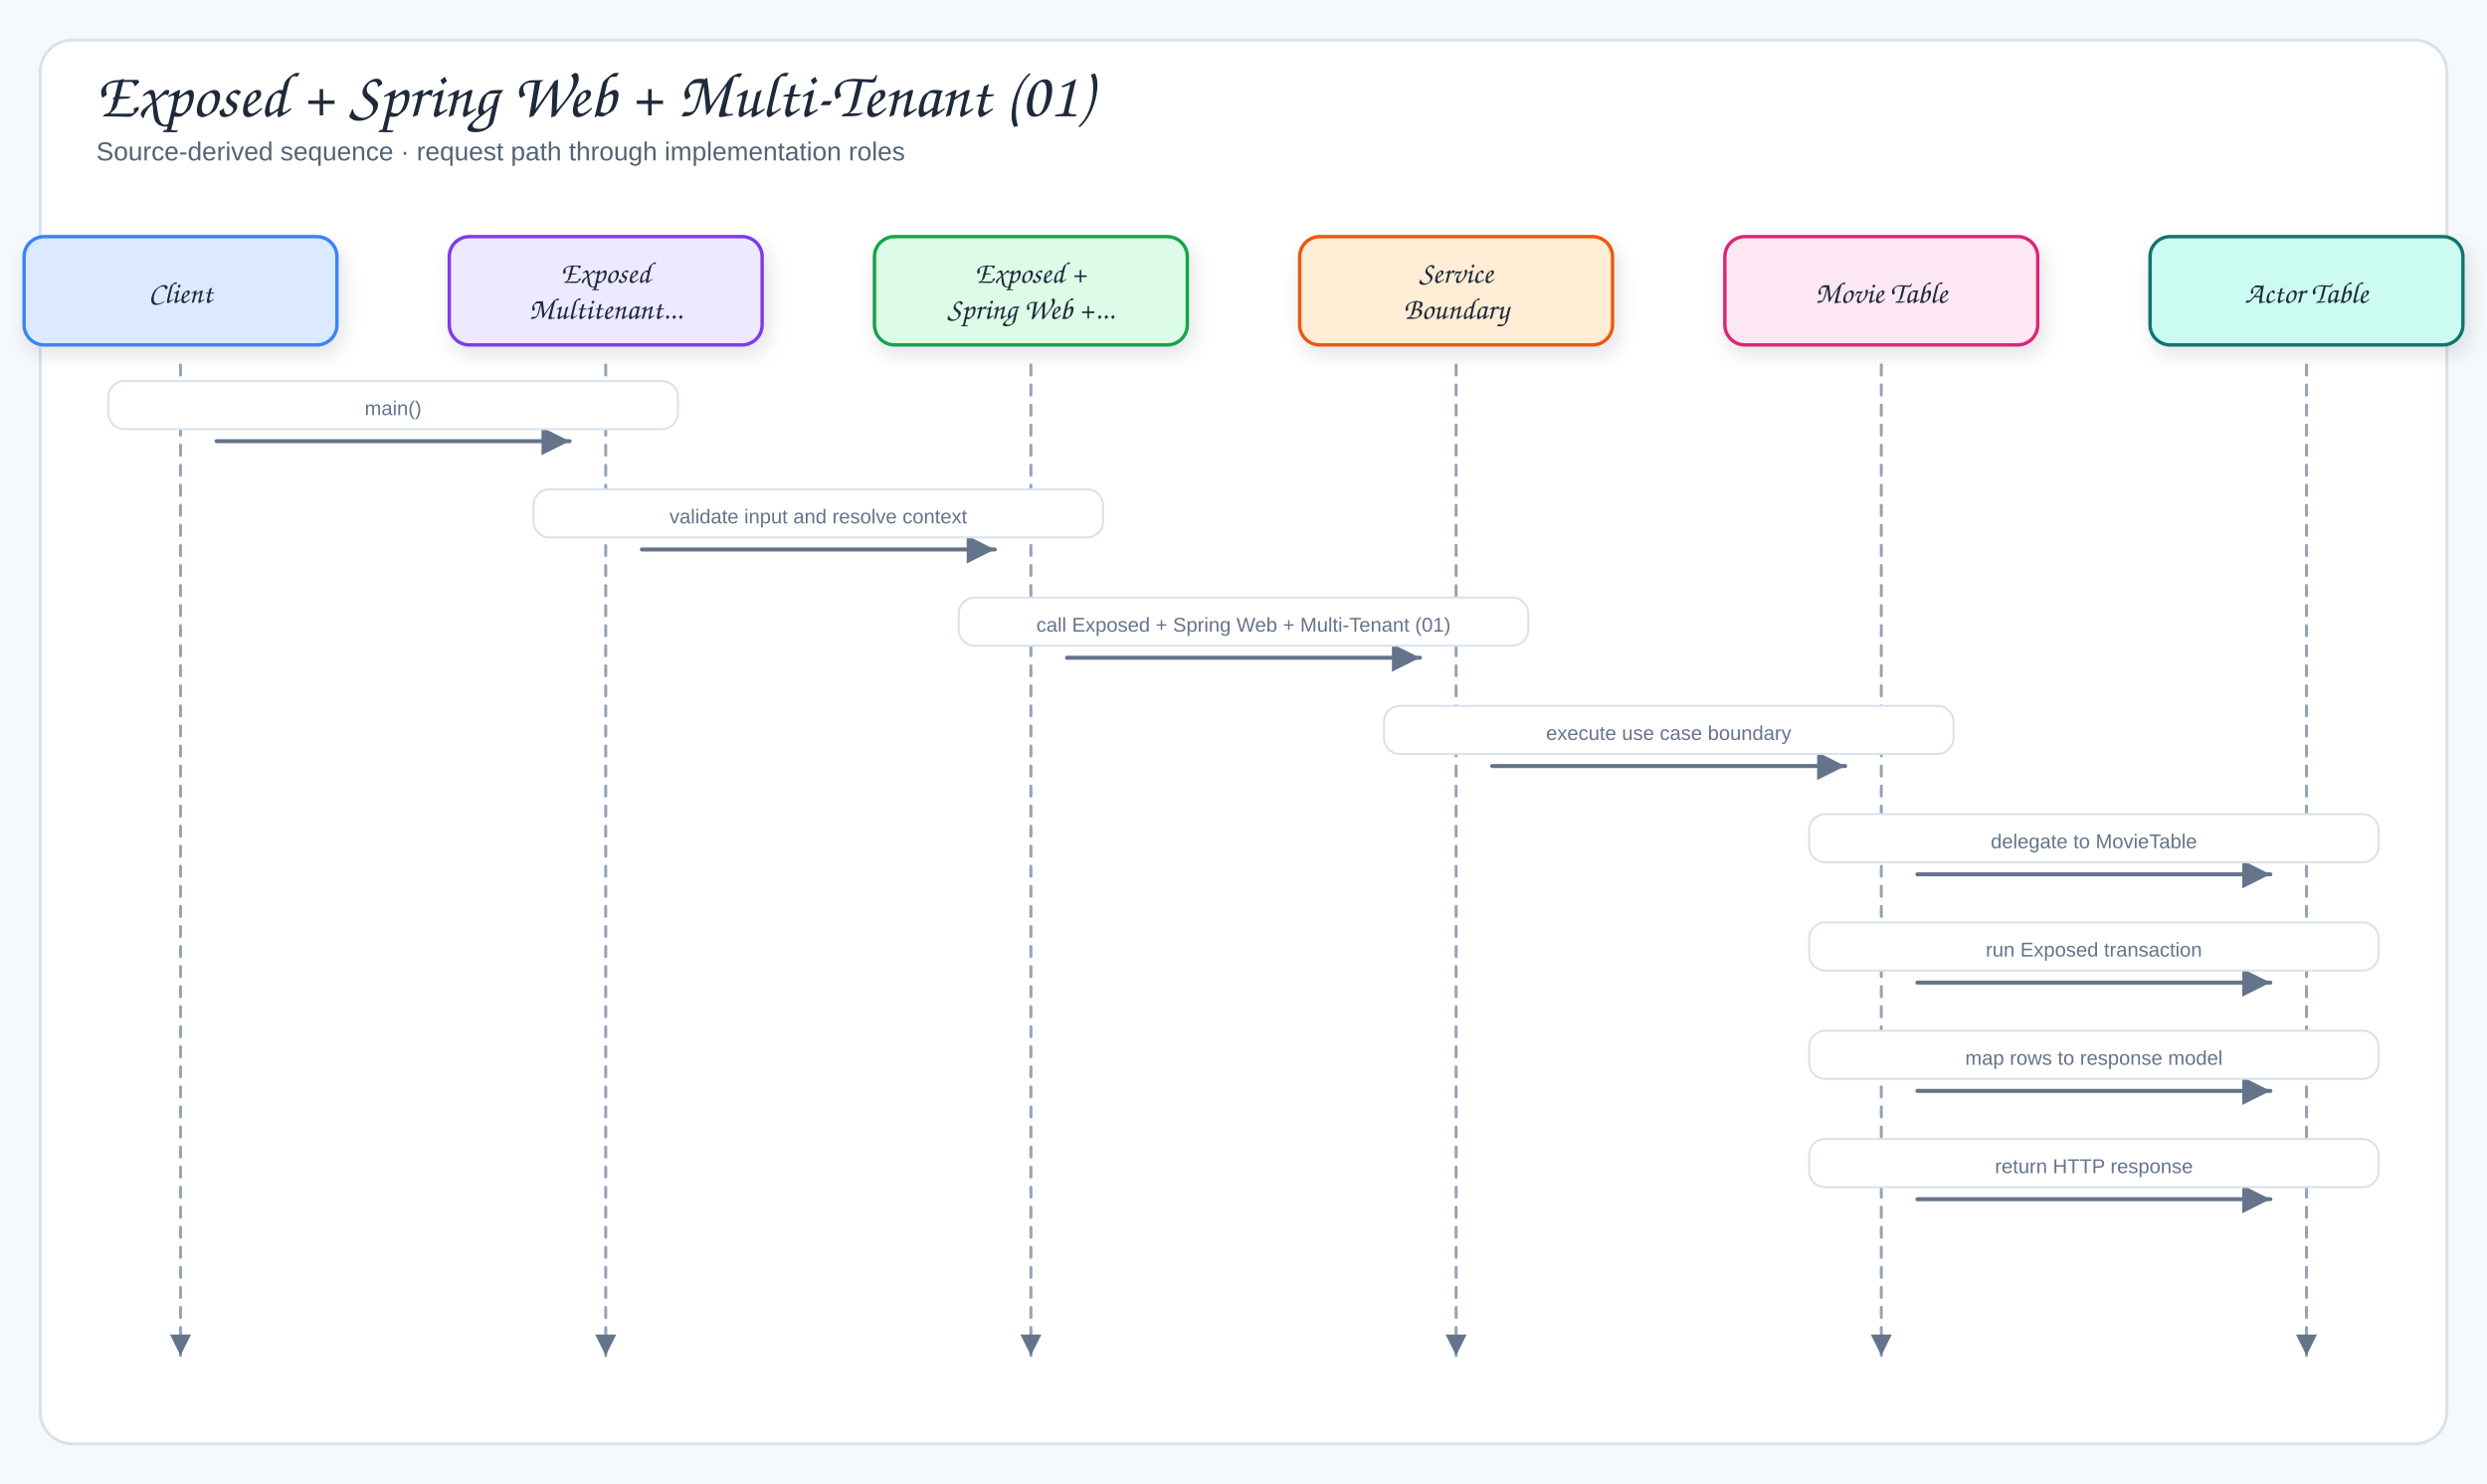
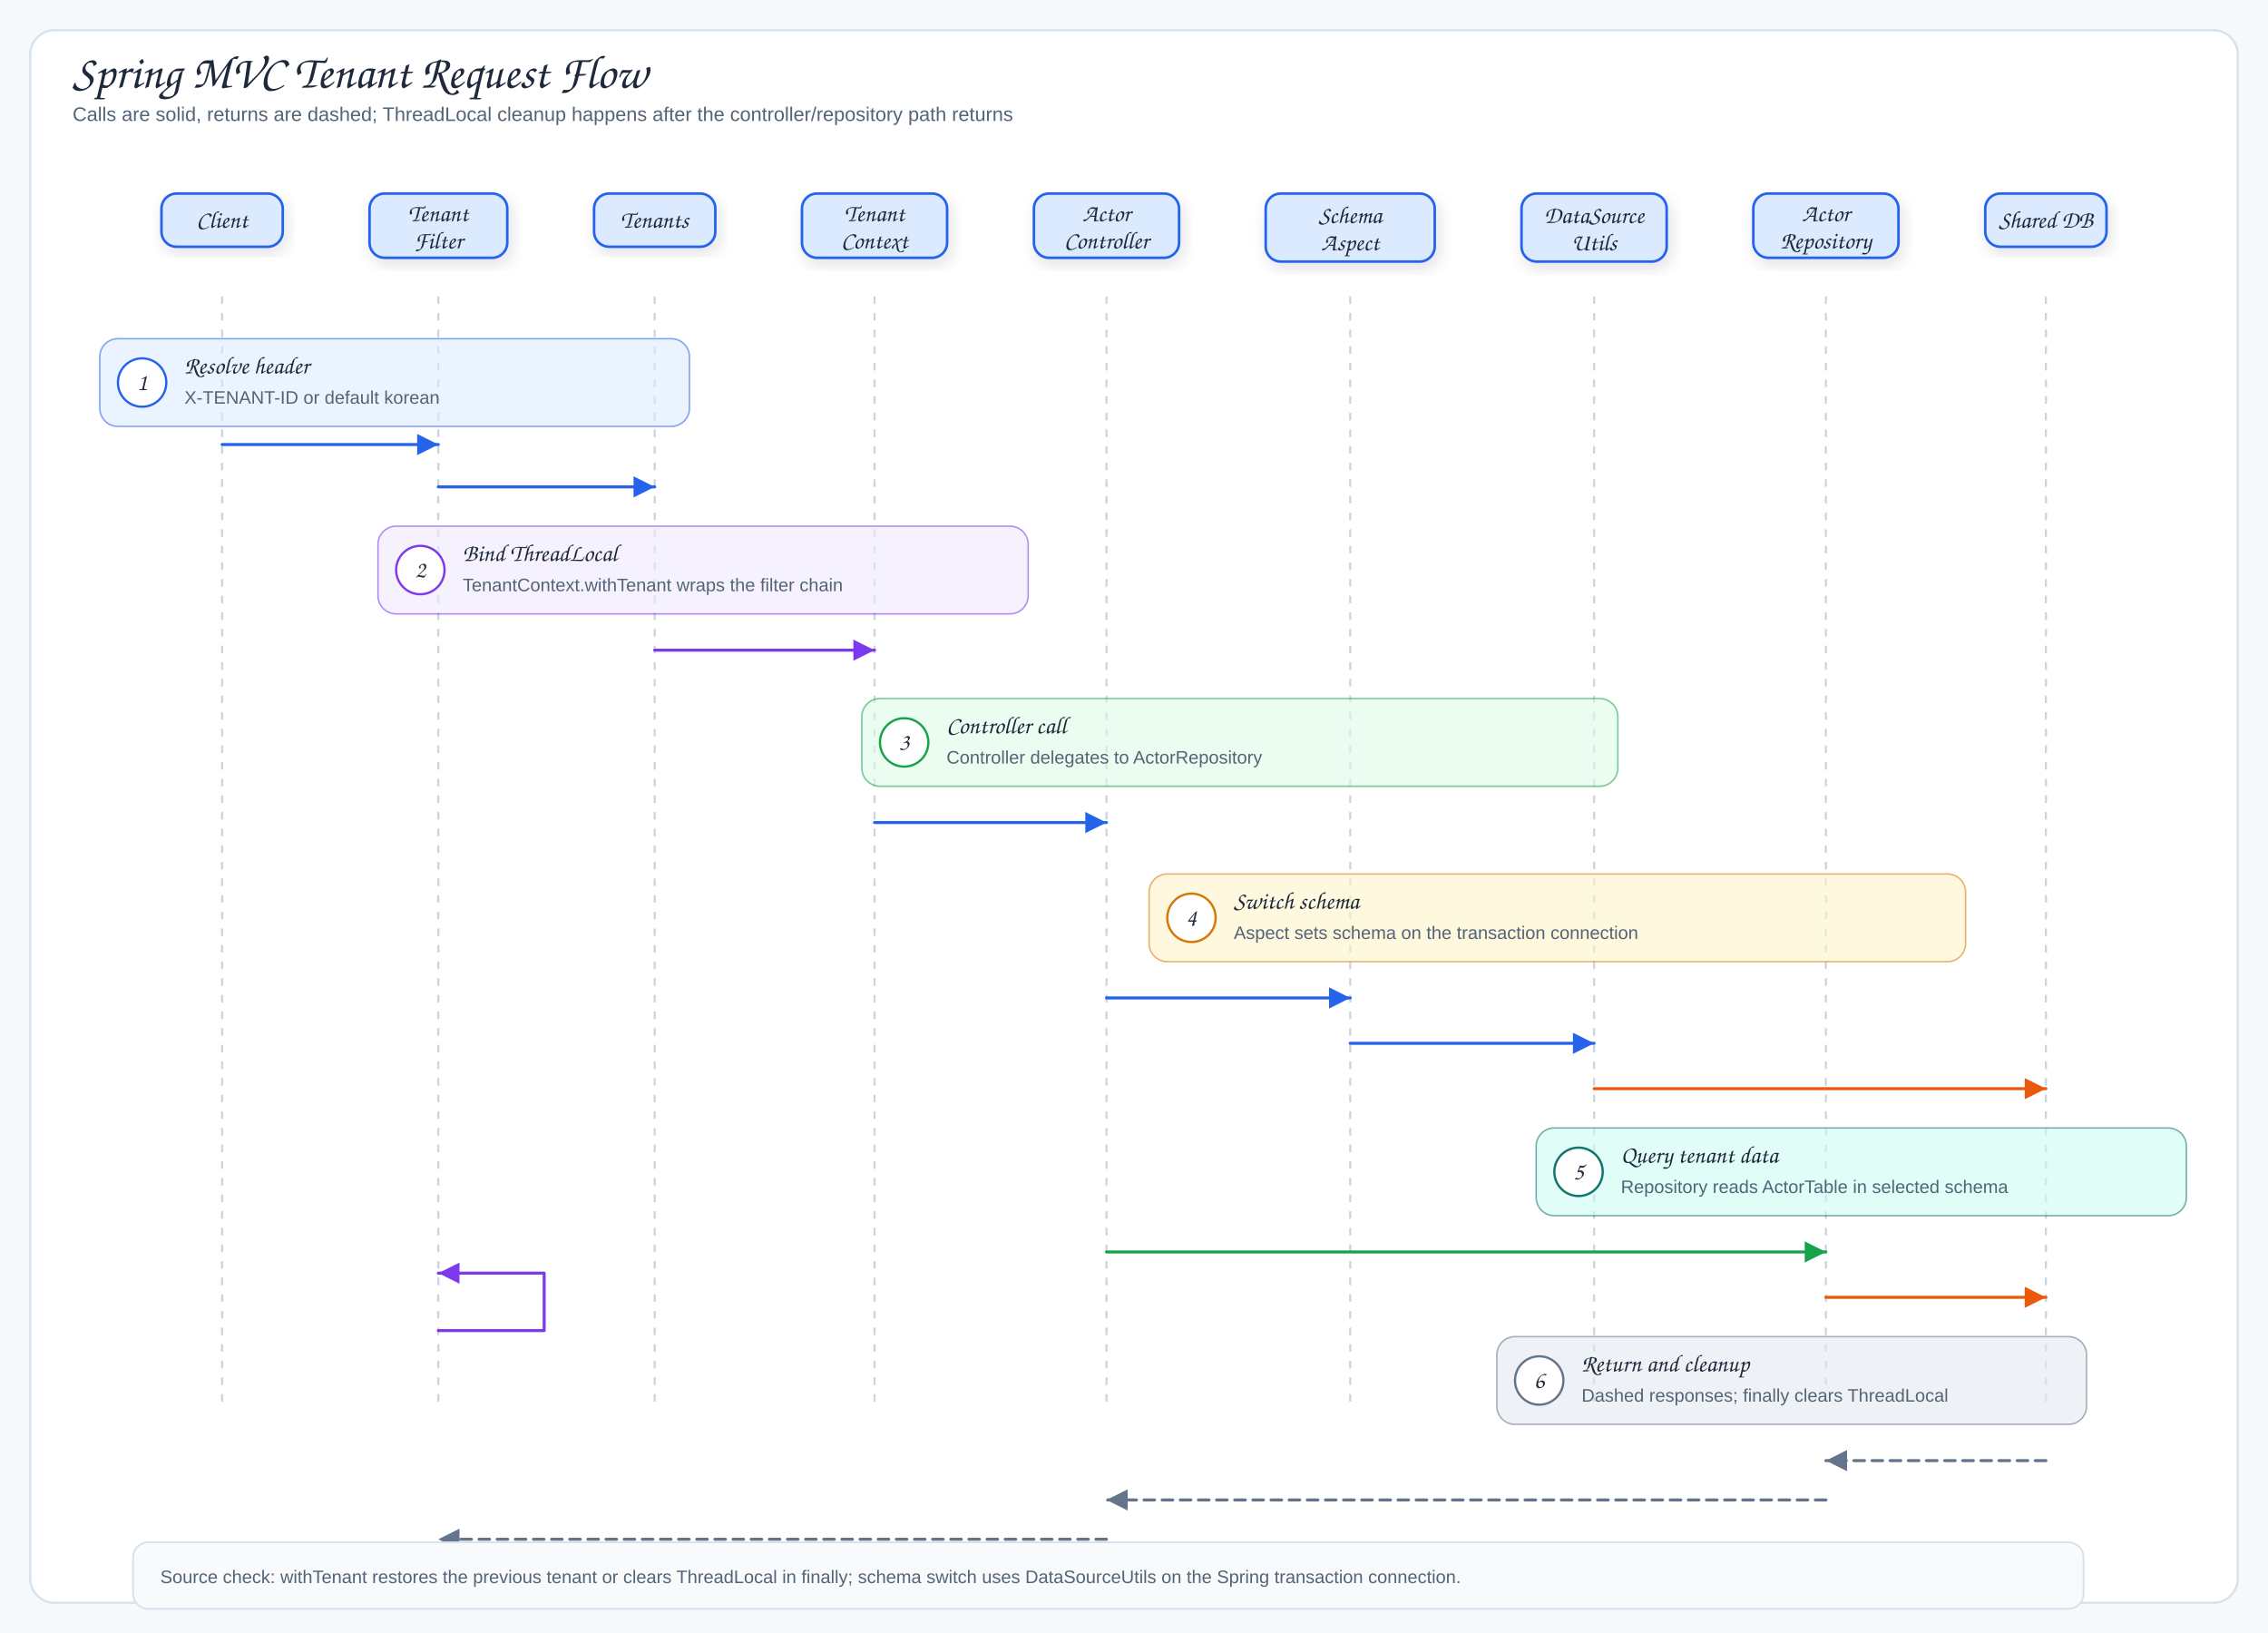
- <svg xmlns="http://www.w3.org/2000/svg" viewBox="0 0 1240 740" width="1240" height="740" role="img" aria-label="Exposed + Spring Web + Multi-Tenant (01)">
+ <svg xmlns="http://www.w3.org/2000/svg" viewBox="0 0 1500 1080" width="1500" height="1080" role="img" aria-label="Spring MVC Tenant Request Flow">
  <defs>
    <filter id="shadow" x="-10%" y="-10%" width="120%" height="130%">
      <feDropShadow dx="2" dy="4" stdDeviation="5" flood-color="#1f2937" flood-opacity="0.12" />
    </filter>
-     <marker id="arrow" markerWidth="9" markerHeight="9" refX="8" refY="4.5" orient="auto">
+     <marker id="arrowBlue" markerWidth="9" markerHeight="9" refX="8" refY="4.5" orient="auto">
+       <path d="M1,1 L8,4.5 L1,8 Z" fill="#2563eb" />
+     </marker>
+     <marker id="arrowPurple" markerWidth="9" markerHeight="9" refX="8" refY="4.5" orient="auto">
+       <path d="M1,1 L8,4.5 L1,8 Z" fill="#7c3aed" />
+     </marker>
+     <marker id="arrowOrange" markerWidth="9" markerHeight="9" refX="8" refY="4.5" orient="auto">
+       <path d="M1,1 L8,4.5 L1,8 Z" fill="#ea580c" />
+     </marker>
+     <marker id="arrowGreen" markerWidth="9" markerHeight="9" refX="8" refY="4.5" orient="auto">
+       <path d="M1,1 L8,4.5 L1,8 Z" fill="#16a34a" />
+     </marker>
+     <marker id="arrowTeal" markerWidth="9" markerHeight="9" refX="8" refY="4.5" orient="auto">
+       <path d="M1,1 L8,4.5 L1,8 Z" fill="#0f766e" />
+     </marker>
+     <marker id="arrowGray" markerWidth="9" markerHeight="9" refX="8" refY="4.5" orient="auto">
      <path d="M1,1 L8,4.5 L1,8 Z" fill="#64748b" />
    </marker>
-     <marker id="inherit" markerWidth="11" markerHeight="10" refX="9.5" refY="5" orient="auto">
-       <path d="M0.5,1 L9.5,5 L0.5,9 Z" fill="#fff" stroke="#64748b" stroke-width="1.5" />
-     </marker>
    <style>
-   .canvas{fill:#f6f9fc}
-   .frame{fill:#fff;stroke:#d7e2ec;stroke-width:1.5}
-   .panel{fill:#f8fafc;stroke:#d7e2ec;stroke-width:1.2}
-   .card{stroke-width:1.7;filter:url(#shadow)}
-   .title{font-family:"Architects Daughter","Comic Sans MS",cursive;font-size:32px;fill:#1e293b}
-   .subtitle{font-family:"Comic Sans MS","Comic Sans","Comic Neue",Arial,sans-serif;font-size:13px;fill:#536476}
-   .panelTitle{font-family:"Architects Daughter","Comic Sans MS",cursive;font-size:12px;letter-spacing:.08em;fill:#94a3b8}
-   .label{font-family:"Architects Daughter","Comic Sans MS",cursive;font-size:18px;fill:#1e293b}
-   .smallLabel{font-family:"Architects Daughter","Comic Sans MS",cursive;font-size:15px;fill:#1e293b}
-   .detail{font-family:"Comic Sans MS","Comic Sans","Comic Neue",Arial,sans-serif;font-size:12px;fill:#536476}
-   .tiny{font-family:"Comic Sans MS","Comic Sans","Comic Neue",Arial,sans-serif;font-size:10px;fill:#64748b}
-   .arrow{fill:none;stroke:#64748b;stroke-width:2;stroke-linecap:round;stroke-linejoin:round;marker-end:url(#arrow)}
-   .softArrow{fill:none;stroke:#94a3b8;stroke-width:1.5;stroke-linecap:round;stroke-linejoin:round;stroke-dasharray:5 5;marker-end:url(#arrow)}
-   .inherit{fill:none;stroke:#64748b;stroke-width:1.7;stroke-linecap:round;stroke-linejoin:round;marker-end:url(#inherit)}
-   .divider{stroke:#cbd5e1;stroke-width:1.2;stroke-dasharray:6 6}
+ .canvas{fill:#f6f9fc}.frame{fill:#fff;stroke:#d7e2ec;stroke-width:1.5}
+ .title{font-family:"Architects Daughter","Comic Sans MS",cursive;font-size:31px;fill:#1e293b}
+ .subtitle,.detail,.tiny{font-family:"Comic Mono","Comic Sans MS","Comic Sans","Comic Neue",Arial,sans-serif;fill:#536476}
+ .subtitle{font-size:13px}.detail{font-size:12px}.tiny{font-size:10px;fill:#64748b}
+ .label{font-family:"Architects Daughter","Comic Sans MS",cursive;font-size:16px;fill:#1e293b}
+ .className{font-family:"Architects Daughter","Comic Sans MS",cursive;font-size:17px;fill:#1e293b}
+ .panelTitle{font-family:"Architects Daughter","Comic Sans MS",cursive;font-size:12px;letter-spacing:.08em;fill:#94a3b8}
+ .card,.uml,.tableBox,.dbBody{stroke-width:1.7;filter:url(#shadow)}
+ .panel{fill:#f8fafc;stroke:#d7e2ec;stroke-width:1.2}
+ .call,.runtime,.storage,.map,.fk,.ret{fill:none;stroke-width:2;stroke-linecap:round;stroke-linejoin:round}
+ .call{stroke:#2563eb;marker-end:url(#arrowBlue)}.runtime{stroke:#7c3aed;marker-end:url(#arrowPurple)}
+ .storage{stroke:#ea580c;marker-end:url(#arrowOrange)}.map{stroke:#16a34a;marker-end:url(#arrowGreen)}
+ .fk{stroke:#0f766e;marker-end:url(#arrowTeal)}.ret{stroke:#64748b;stroke-dasharray:7 5;marker-end:url(#arrowGray)}
+ .inherit{fill:none;stroke:#334155;stroke-width:1.9;stroke-linecap:round;stroke-linejoin:round}
+ .inheritTriangle{fill:#fff;stroke:#334155;stroke-width:1.8}
+ .lifeline{stroke:#cbd5e1;stroke-width:1.4;stroke-dasharray:5 6}
</style>
  </defs>
-   <rect width="1240" height="740" class="canvas" />
-   <rect x="20" y="20" width="1200" height="700" rx="16" class="frame" />
-   <text x="48" y="58" class="title">Exposed + Spring Web + Multi-Tenant (01)</text>
-   <text x="48" y="80" class="subtitle">Source-derived sequence · request path through implementation roles</text>
-   <rect x="12" y="118" width="156" height="54" rx="10" fill="#dbeafe" stroke="#3b82f6" class="card" />
-   <text x="90" y="151" class="smallLabel" text-anchor="middle">Client</text>
-   <path d="M90,182 L90,676" class="softArrow" />
-   <rect x="224" y="118" width="156" height="54" rx="10" fill="#ede9fe" stroke="#7c3aed" class="card" />
-   <text x="302" y="141" class="smallLabel" text-anchor="middle">Exposed</text>
-   <text x="302" y="159" class="smallLabel" text-anchor="middle">Multitenant...</text>
-   <path d="M302,182 L302,676" class="softArrow" />
-   <rect x="436" y="118" width="156" height="54" rx="10" fill="#dcfce7" stroke="#16a34a" class="card" />
-   <text x="514" y="141" class="smallLabel" text-anchor="middle">Exposed +</text>
-   <text x="514" y="159" class="smallLabel" text-anchor="middle">Spring Web +...</text>
-   <path d="M514,182 L514,676" class="softArrow" />
-   <rect x="648" y="118" width="156" height="54" rx="10" fill="#ffedd5" stroke="#ea580c" class="card" />
-   <text x="726" y="141" class="smallLabel" text-anchor="middle">Service</text>
-   <text x="726" y="159" class="smallLabel" text-anchor="middle">Boundary</text>
-   <path d="M726,182 L726,676" class="softArrow" />
-   <rect x="860" y="118" width="156" height="54" rx="10" fill="#fce7f3" stroke="#db2777" class="card" />
-   <text x="938" y="151" class="smallLabel" text-anchor="middle">Movie Table</text>
-   <path d="M938,182 L938,676" class="softArrow" />
-   <rect x="1072" y="118" width="156" height="54" rx="10" fill="#ccfbf1" stroke="#0f766e" class="card" />
-   <text x="1150" y="151" class="smallLabel" text-anchor="middle">Actor Table</text>
-   <path d="M1150,182 L1150,676" class="softArrow" />
-   <path d="M108,220 L284,220" class="arrow" />
-   <rect x="54" y="190" width="284" height="24" rx="8" fill="#fff" stroke="#d7e2ec" class="messageBand" />
-   <text x="196" y="207" class="tiny" text-anchor="middle">main()</text>
-   <path d="M320,274 L496,274" class="arrow" />
-   <rect x="266" y="244" width="284" height="24" rx="8" fill="#fff" stroke="#d7e2ec" class="messageBand" />
-   <text x="408" y="261" class="tiny" text-anchor="middle">validate input and resolve context</text>
-   <path d="M532,328 L708,328" class="arrow" />
-   <rect x="478" y="298" width="284" height="24" rx="8" fill="#fff" stroke="#d7e2ec" class="messageBand" />
-   <text x="620" y="315" class="tiny" text-anchor="middle">call Exposed + Spring Web + Multi-Tenant (01)</text>
-   <path d="M744,382 L920,382" class="arrow" />
-   <rect x="690" y="352" width="284" height="24" rx="8" fill="#fff" stroke="#d7e2ec" class="messageBand" />
-   <text x="832" y="369" class="tiny" text-anchor="middle">execute use case boundary</text>
-   <path d="M956,436 L1132,436" class="arrow" />
-   <rect x="902" y="406" width="284" height="24" rx="8" fill="#fff" stroke="#d7e2ec" class="messageBand" />
-   <text x="1044" y="423" class="tiny" text-anchor="middle">delegate to MovieTable</text>
-   <path d="M956,490 L1132,490" class="arrow" />
-   <rect x="902" y="460" width="284" height="24" rx="8" fill="#fff" stroke="#d7e2ec" class="messageBand" />
-   <text x="1044" y="477" class="tiny" text-anchor="middle">run Exposed transaction</text>
-   <path d="M956,544 L1132,544" class="arrow" />
-   <rect x="902" y="514" width="284" height="24" rx="8" fill="#fff" stroke="#d7e2ec" class="messageBand" />
-   <text x="1044" y="531" class="tiny" text-anchor="middle">map rows to response model</text>
-   <path d="M956,598 L1132,598" class="arrow" />
-   <rect x="902" y="568" width="284" height="24" rx="8" fill="#fff" stroke="#d7e2ec" class="messageBand" />
-   <text x="1044" y="585" class="tiny" text-anchor="middle">return HTTP response</text>
+   <rect width="1500" height="1080" class="canvas" />
+   <rect x="20" y="20" width="1460" height="1040" rx="16" class="frame" />
+   <text x="48" y="58" class="title">Spring MVC Tenant Request Flow</text>
+   <text x="48" y="80" class="subtitle">Calls are solid, returns are dashed; ThreadLocal cleanup happens after the controller/repository path returns</text>
+   <g data-id="client" data-label="Client">
+     <rect x="106.8" y="128" width="80.2" height="35.2" rx="10" fill="#dbeafe" stroke="#2563eb" class="card" />
+     <text x="146.9" y="150.6" class="label" text-anchor="middle">Client</text>
+   </g>
+   <g data-id="tenantFilter" data-label="Tenant Filter">
+     <rect x="244.4" y="128" width="91.1" height="42.5" rx="10" fill="#dbeafe" stroke="#2563eb" class="card" />
+     <text x="289.9" y="146.3" class="label" text-anchor="middle">Tenant</text>
+     <text x="289.9" y="164.3" class="label" text-anchor="middle">Filter</text>
+   </g>
+   <g data-id="tenants" data-label="Tenants">
+     <rect x="392.9" y="128" width="80.2" height="35.2" rx="10" fill="#dbeafe" stroke="#2563eb" class="card" />
+     <text x="433" y="150.6" class="label" text-anchor="middle">Tenants</text>
+   </g>
+   <g data-id="tenantContext" data-label="Tenant Context">
+     <rect x="530.4" y="128" width="96" height="42.5" rx="10" fill="#dbeafe" stroke="#2563eb" class="card" />
+     <text x="578.4" y="146.3" class="label" text-anchor="middle">Tenant</text>
+     <text x="578.4" y="164.3" class="label" text-anchor="middle">Context</text>
+   </g>
+   <g data-id="actorController" data-label="Actor Controller">
+     <rect x="683.8" y="128" width="96" height="42.5" rx="10" fill="#dbeafe" stroke="#2563eb" class="card" />
+     <text x="731.8" y="146.3" class="label" text-anchor="middle">Actor</text>
+     <text x="731.8" y="164.3" class="label" text-anchor="middle">Controller</text>
+   </g>
+   <g data-id="tenantSchemaAspect" data-label="Schema Aspect">
+     <rect x="837.1" y="128" width="111.8" height="45" rx="10" fill="#dbeafe" stroke="#2563eb" class="card" />
+     <text x="893" y="147.5" class="label" text-anchor="middle">Schema</text>
+     <text x="893" y="165.5" class="label" text-anchor="middle">Aspect</text>
+   </g>
+   <g data-id="dataSourceUtils" data-label="DataSource Utils">
+     <rect x="1006.3" y="128" width="96" height="45" rx="10" fill="#dbeafe" stroke="#2563eb" class="card" />
+     <text x="1054.3" y="147.5" class="label" text-anchor="middle">DataSource</text>
+     <text x="1054.3" y="165.5" class="label" text-anchor="middle">Utils</text>
+   </g>
+   <g data-id="actorRepository" data-label="Actor Repository">
+     <rect x="1159.6" y="128" width="96" height="42.5" rx="10" fill="#dbeafe" stroke="#2563eb" class="card" />
+     <text x="1207.6" y="146.3" class="label" text-anchor="middle">Actor</text>
+     <text x="1207.6" y="164.3" class="label" text-anchor="middle">Repository</text>
+   </g>
+   <g data-id="sharedDb" data-label="Shared DB">
+     <rect x="1313" y="128" width="80.2" height="35.2" rx="10" fill="#dbeafe" stroke="#2563eb" class="card" />
+     <text x="1353.1" y="150.6" class="label" text-anchor="middle">Shared DB</text>
+   </g>
+   <line x1="146.9" y1="196" x2="146.9" y2="930" class="lifeline" />
+   <line x1="289.9" y1="196" x2="289.9" y2="930" class="lifeline" />
+   <line x1="433" y1="196" x2="433" y2="930" class="lifeline" />
+   <line x1="578.4" y1="196" x2="578.4" y2="930" class="lifeline" />
+   <line x1="731.8" y1="196" x2="731.8" y2="930" class="lifeline" />
+   <line x1="893" y1="196" x2="893" y2="930" class="lifeline" />
+   <line x1="1054.3" y1="196" x2="1054.3" y2="930" class="lifeline" />
+   <line x1="1207.6" y1="196" x2="1207.6" y2="930" class="lifeline" />
+   <line x1="1353.1" y1="196" x2="1353.1" y2="930" class="lifeline" />
+   <rect x="66" y="224" width="390" height="58" rx="12" fill="#dbeafe" stroke="#2563eb" opacity="0.58" />
+   <circle cx="94" cy="253" r="16" fill="#fff" stroke="#2563eb" stroke-width="1.5" />
+   <text x="94" y="258" class="label" text-anchor="middle">1</text>
+   <text x="122" y="247" class="label">Resolve header</text>
+   <text x="122" y="267" class="detail">X-TENANT-ID or default korean</text>
+   <path d="M146.9,294 L289.9,294" class="call" />
+   <path d="M289.9,322 L433,322" class="call" />
+   <rect x="250" y="348" width="430" height="58" rx="12" fill="#ede9fe" stroke="#7c3aed" opacity="0.58" />
+   <circle cx="278" cy="377" r="16" fill="#fff" stroke="#7c3aed" stroke-width="1.5" />
+   <text x="278" y="382" class="label" text-anchor="middle">2</text>
+   <text x="306" y="371" class="label">Bind ThreadLocal</text>
+   <text x="306" y="391" class="detail">TenantContext.withTenant wraps the filter chain</text>
+   <path d="M433,430 L578.4,430" class="runtime" />
+   <rect x="570" y="462" width="500" height="58" rx="12" fill="#dcfce7" stroke="#16a34a" opacity="0.58" />
+   <circle cx="598" cy="491" r="16" fill="#fff" stroke="#16a34a" stroke-width="1.5" />
+   <text x="598" y="496" class="label" text-anchor="middle">3</text>
+   <text x="626" y="485" class="label">Controller call</text>
+   <text x="626" y="505" class="detail">Controller delegates to ActorRepository</text>
+   <path d="M578.4,544 L731.8,544" class="call" />
+   <rect x="760" y="578" width="540" height="58" rx="12" fill="#fef3c7" stroke="#d97706" opacity="0.58" />
+   <circle cx="788" cy="607" r="16" fill="#fff" stroke="#d97706" stroke-width="1.5" />
+   <text x="788" y="612" class="label" text-anchor="middle">4</text>
+   <text x="816" y="601" class="label">Switch schema</text>
+   <text x="816" y="621" class="detail">Aspect sets schema on the transaction connection</text>
+   <path d="M731.8,660 L893,660" class="call" />
+   <path d="M893,690 L1054.3,690" class="call" />
+   <path d="M1054.3,720 L1353.1,720" class="storage" />
+   <rect x="1016" y="746" width="430" height="58" rx="12" fill="#ccfbf1" stroke="#0f766e" opacity="0.58" />
+   <circle cx="1044" cy="775" r="16" fill="#fff" stroke="#0f766e" stroke-width="1.5" />
+   <text x="1044" y="780" class="label" text-anchor="middle">5</text>
+   <text x="1072" y="769" class="label">Query tenant data</text>
+   <text x="1072" y="789" class="detail">Repository reads ActorTable in selected schema</text>
+   <path d="M731.8,828 L1207.6,828" class="map" />
+   <path d="M1207.6,858 L1353.1,858" class="storage" />
+   <rect x="990" y="884" width="390" height="58" rx="12" fill="#e2e8f0" stroke="#64748b" opacity="0.58" />
+   <circle cx="1018" cy="913" r="16" fill="#fff" stroke="#64748b" stroke-width="1.5" />
+   <text x="1018" y="918" class="label" text-anchor="middle">6</text>
+   <text x="1046" y="907" class="label">Return and cleanup</text>
+   <text x="1046" y="927" class="detail">Dashed responses; finally clears ThreadLocal</text>
+   <path d="M1353.1,966 L1207.6,966" class="ret" />
+   <path d="M1207.6,992 L731.8,992" class="ret" />
+   <path d="M731.8,1018 L289.9,1018" class="ret" />
+   <path d="M289.9,1044 L146.9,1044" class="ret" />
+   <path d="M289.9,880 L359.9,880 L359.9,842 L289.9,842" class="runtime" />
+   <rect x="88" y="1020" width="1290" height="44" rx="10" fill="#f8fafc" stroke="#d7e2ec" stroke-width="1.2" />
+   <text x="106" y="1047" class="detail">Source check: withTenant restores the previous tenant or clears ThreadLocal in finally; schema switch uses DataSourceUtils on the Spring transaction connection.</text>
</svg>
